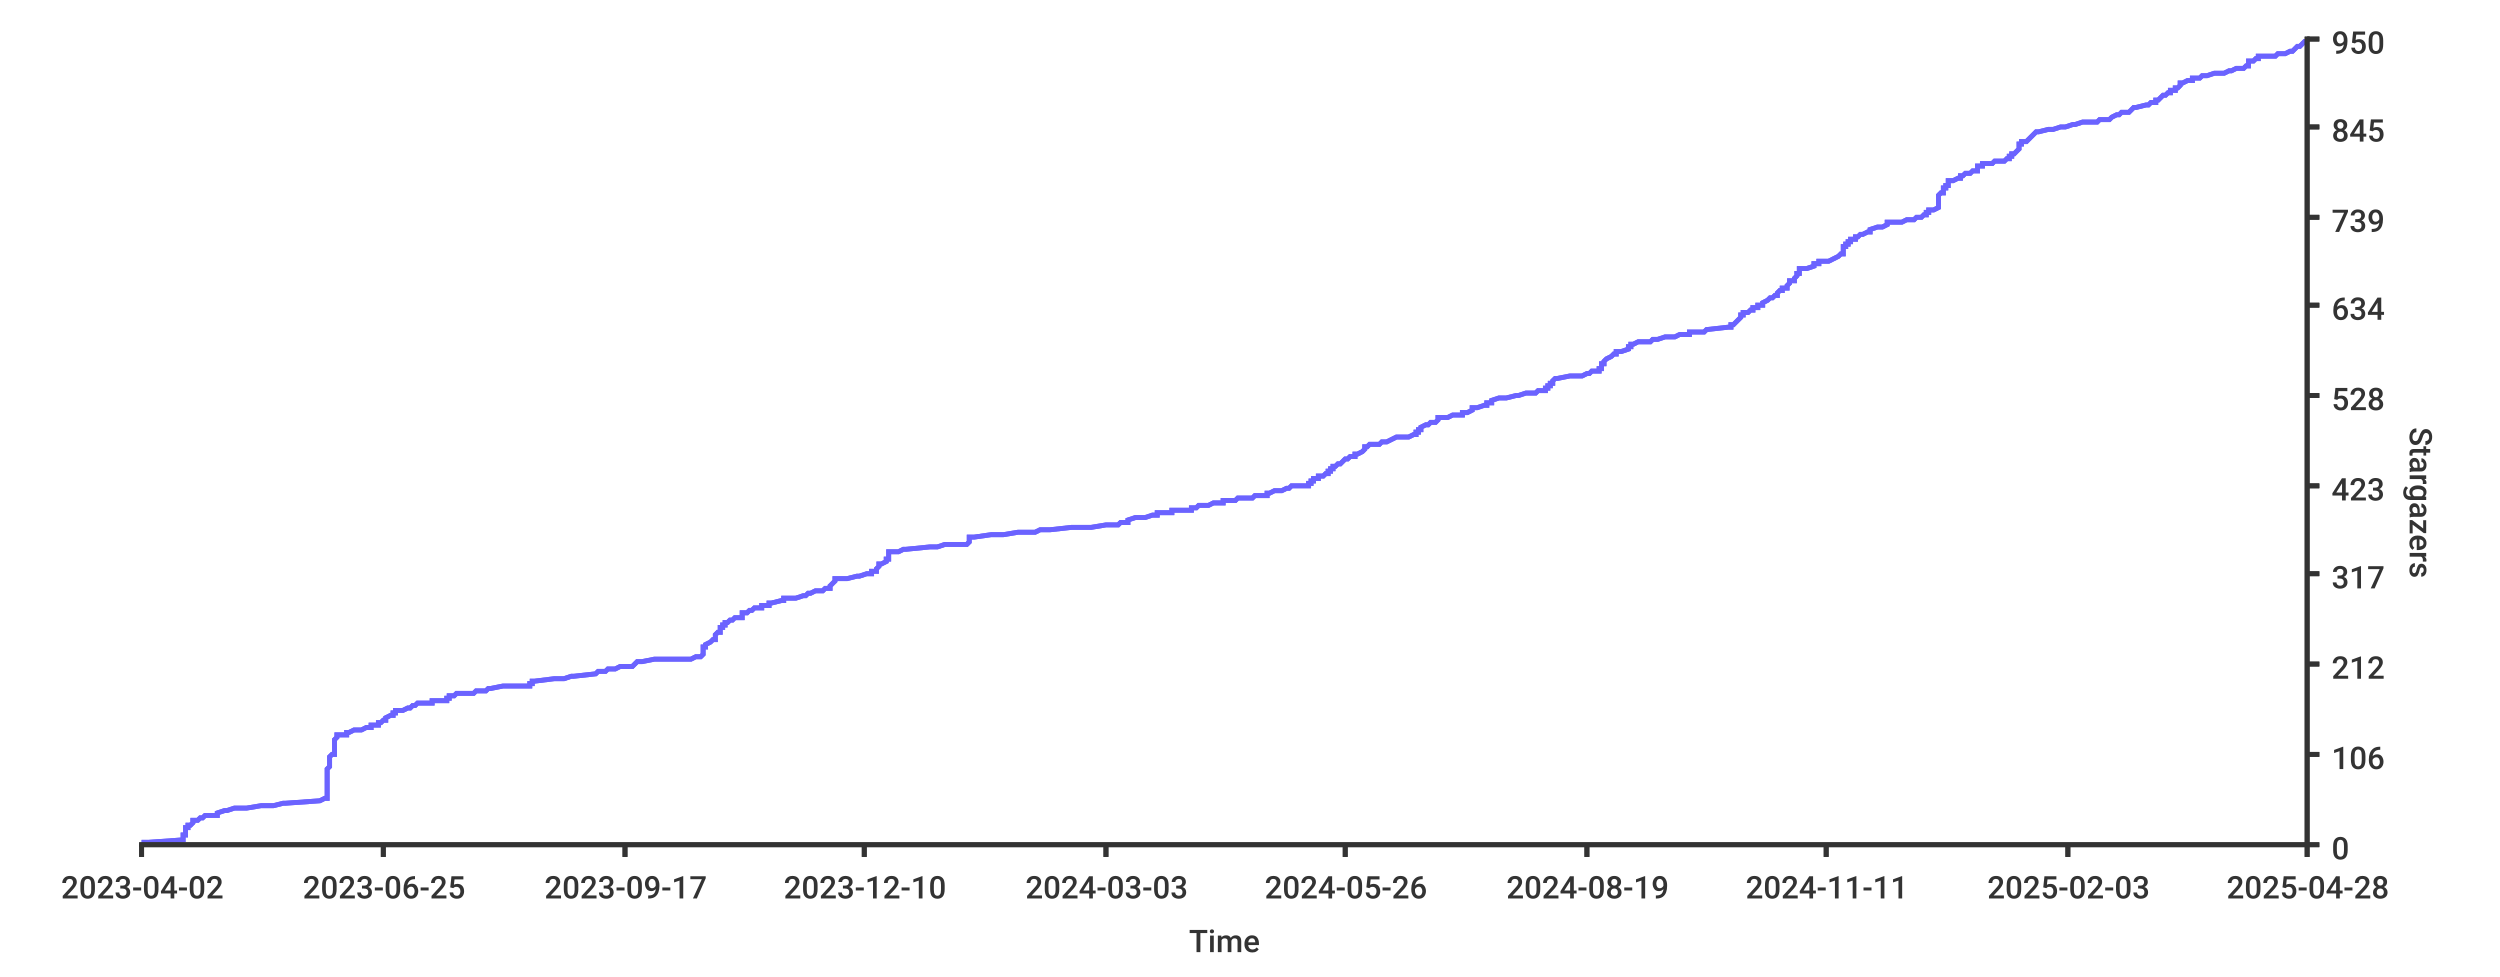
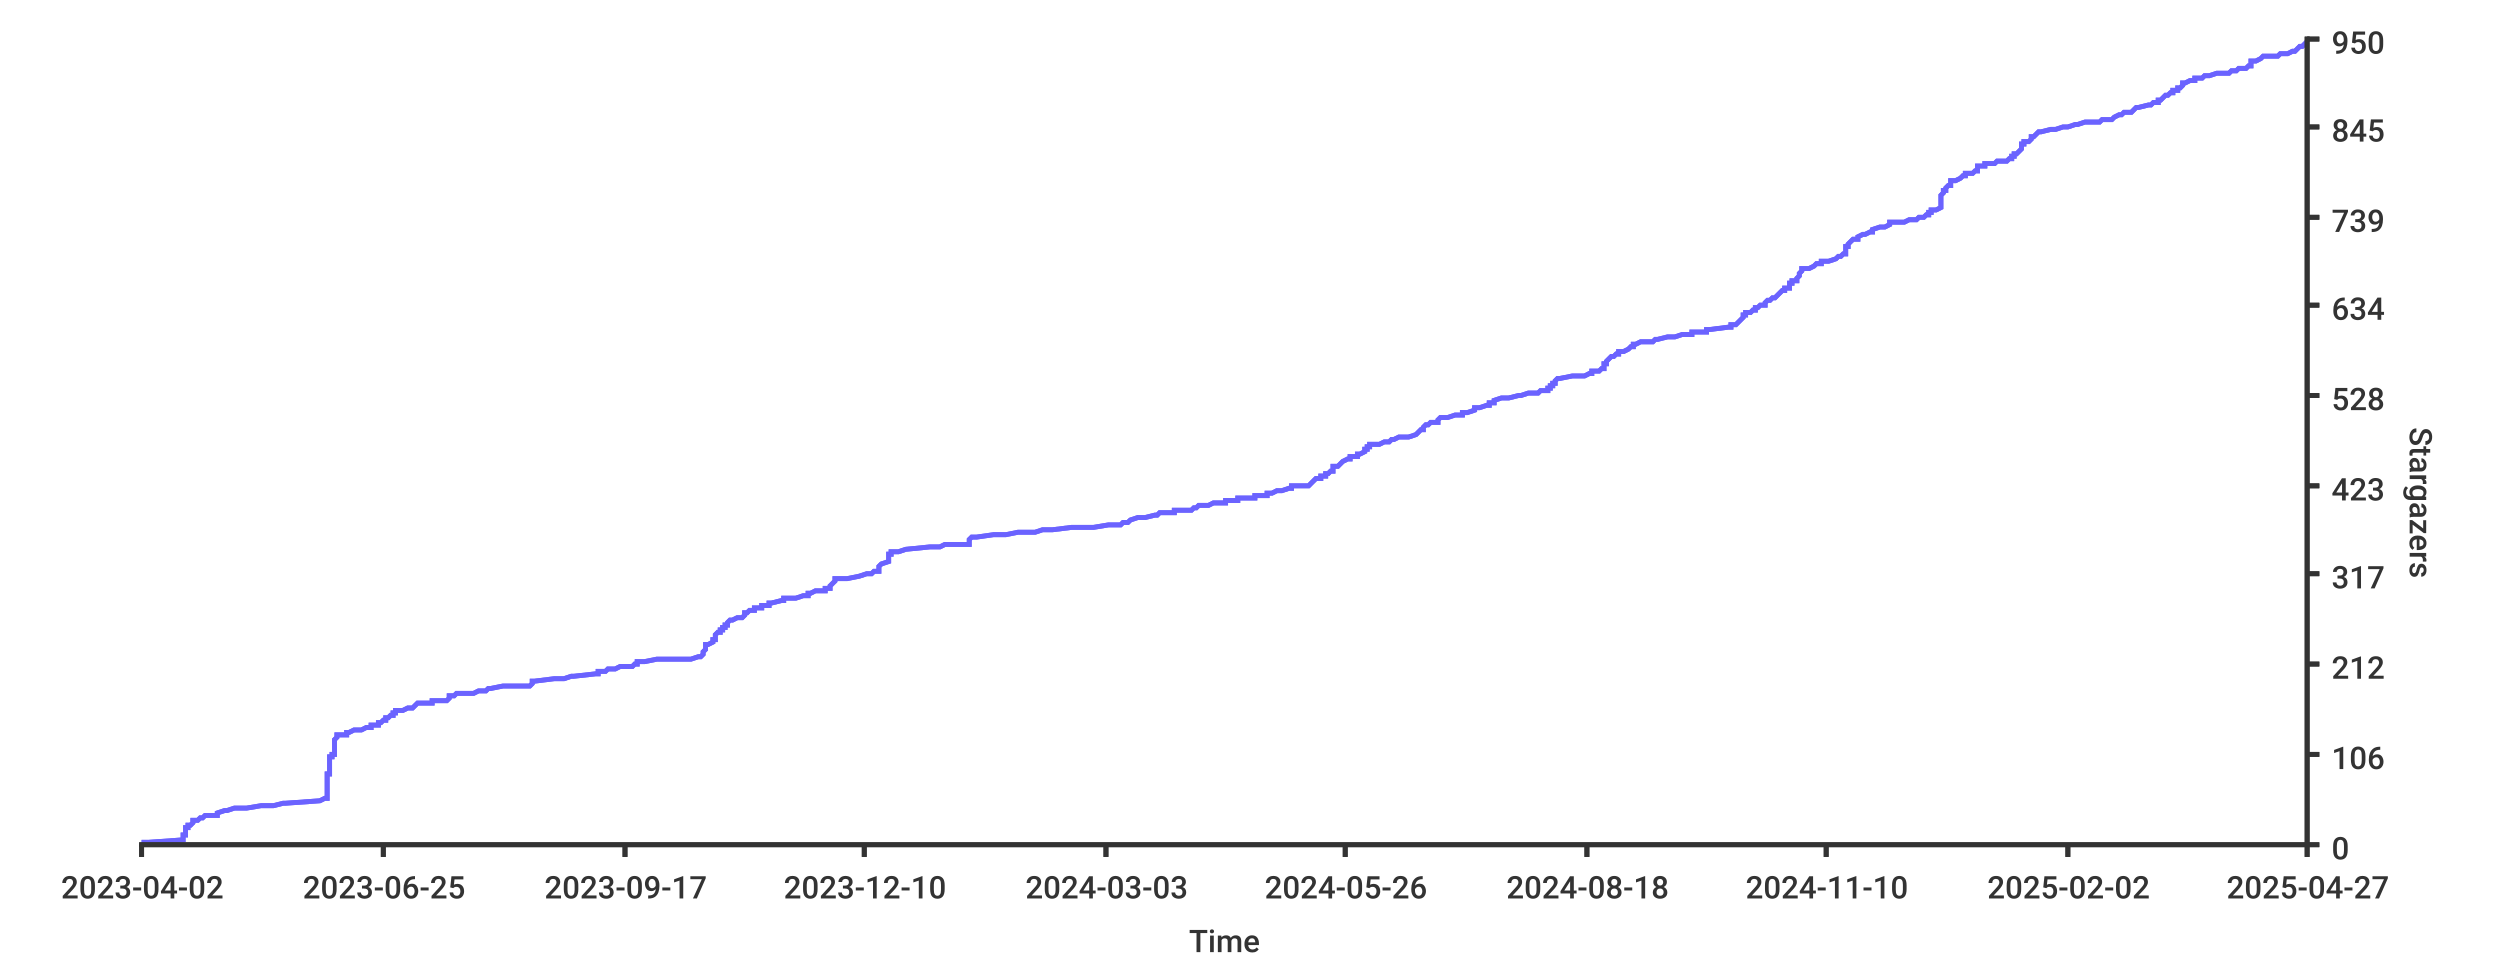
<svg xmlns="http://www.w3.org/2000/svg" height="400px" width="1024px">
  <style type="text/css">
path { fill: none; stroke: rgb(51,51,51); }
path.series { stroke: #6b63ff; }
rect.background { fill: rgb(255,255,255); stroke: none; }

text {
	stroke-width: 0;
	stroke: none;
	fill: rgba(51,51,51,1.0);
	font-size: 12.8px;
	font-family: 'Roboto Medium', sans-serif;
}
</style>
-   <rect width="1024px" height="400px" class="background" rx="8" x="0" y="0" />
-   <rect rx="8" x="0" y="0" width="1024px" height="400px" class="background" />
-   <path stroke-width="2" class="series" d="M 58 345 L 61 345 L 75 344 L 75 344 L 75 344 L 75 343 L 75 343 L 75 343 L 75 342 L 75 342 L 76 342 L 76 341 L 76 341 L 76 341 L 76 340 L 76 340 L 76 340 L 76 339 L 76 339 L 77 339 L 77 338 L 77 338 L 78 338 L 79 337 L 79 337 L 79 336 L 80 336 L 81 336 L 82 335 L 82 335 L 83 335 L 84 334 L 89 334 L 89 334 L 89 333 L 89 333 L 89 333 L 92 332 L 93 332 L 93 332 L 96 331 L 99 331 L 101 331 L 107 330 L 109 330 L 112 330 L 116 329 L 117 329 L 131 328 L 131 328 L 131 328 L 133 327 L 134 327 L 134 327 L 134 326 L 134 326 L 134 326 L 134 325 L 134 325 L 134 325 L 134 324 L 134 324 L 134 324 L 134 323 L 134 323 L 134 323 L 134 322 L 134 322 L 134 322 L 134 321 L 134 321 L 134 320 L 134 320 L 134 320 L 134 319 L 134 319 L 134 319 L 134 318 L 134 318 L 134 318 L 134 317 L 134 317 L 134 317 L 134 316 L 134 316 L 134 316 L 134 315 L 134 315 L 134 315 L 135 314 L 135 314 L 135 314 L 135 313 L 135 313 L 135 313 L 135 312 L 135 312 L 135 311 L 135 311 L 135 311 L 135 310 L 135 310 L 135 310 L 136 309 L 136 309 L 137 309 L 137 308 L 137 308 L 137 308 L 137 307 L 137 307 L 137 307 L 137 306 L 137 306 L 137 306 L 137 305 L 137 305 L 137 305 L 137 304 L 137 304 L 137 303 L 137 303 L 137 303 L 138 302 L 138 302 L 138 302 L 138 301 L 141 301 L 142 301 L 142 300 L 143 300 L 143 300 L 145 299 L 147 299 L 148 299 L 150 298 L 150 298 L 152 298 L 152 297 L 153 297 L 155 297 L 155 296 L 156 296 L 157 295 L 157 295 L 158 295 L 158 294 L 158 294 L 158 294 L 160 293 L 161 293 L 161 293 L 161 292 L 162 292 L 162 292 L 162 291 L 164 291 L 165 291 L 167 290 L 168 290 L 168 290 L 169 289 L 169 289 L 170 289 L 171 288 L 177 288 L 177 287 L 178 287 L 183 287 L 183 286 L 183 286 L 184 286 L 184 285 L 185 285 L 186 285 L 187 284 L 188 284 L 194 284 L 195 283 L 197 283 L 199 283 L 200 282 L 200 282 L 201 282 L 206 281 L 211 281 L 217 281 L 217 280 L 217 280 L 218 280 L 218 279 L 219 279 L 227 278 L 231 278 L 231 278 L 234 277 L 235 277 L 235 277 L 244 276 L 244 276 L 244 276 L 245 275 L 246 275 L 248 275 L 249 274 L 251 274 L 252 274 L 254 273 L 259 273 L 259 273 L 260 272 L 260 272 L 260 272 L 261 271 L 263 271 L 268 270 L 279 270 L 283 270 L 285 269 L 286 269 L 287 269 L 288 268 L 288 268 L 288 268 L 288 267 L 288 267 L 288 267 L 288 266 L 288 266 L 288 266 L 288 265 L 289 265 L 289 265 L 289 264 L 289 264 L 289 264 L 291 263 L 291 263 L 292 262 L 292 262 L 293 262 L 293 261 L 293 261 L 293 261 L 293 260 L 293 260 L 293 260 L 294 259 L 294 259 L 295 259 L 295 258 L 295 258 L 295 258 L 295 257 L 296 257 L 296 257 L 296 256 L 296 256 L 297 256 L 297 255 L 298 255 L 299 254 L 300 254 L 300 254 L 301 253 L 304 253 L 304 253 L 304 252 L 304 252 L 304 252 L 304 251 L 305 251 L 306 251 L 307 250 L 308 250 L 308 250 L 309 249 L 311 249 L 312 249 L 312 248 L 314 248 L 315 248 L 315 247 L 316 247 L 316 247 L 320 246 L 321 246 L 321 245 L 324 245 L 326 245 L 329 244 L 330 244 L 330 244 L 331 243 L 332 243 L 332 243 L 334 242 L 336 242 L 337 242 L 338 241 L 339 241 L 340 241 L 340 240 L 340 240 L 340 240 L 341 239 L 341 239 L 341 239 L 342 238 L 342 238 L 342 237 L 343 237 L 347 237 L 351 236 L 351 236 L 352 236 L 355 235 L 356 235 L 357 235 L 357 234 L 358 234 L 359 234 L 359 233 L 359 233 L 359 233 L 360 232 L 360 232 L 360 232 L 360 231 L 360 231 L 361 231 L 363 230 L 363 230 L 363 229 L 363 229 L 364 229 L 364 228 L 364 228 L 364 228 L 364 227 L 364 227 L 364 227 L 364 226 L 364 226 L 368 226 L 370 225 L 370 225 L 371 225 L 381 224 L 382 224 L 384 224 L 387 223 L 395 223 L 396 223 L 397 222 L 397 222 L 397 221 L 397 221 L 397 221 L 397 220 L 398 220 L 399 220 L 406 219 L 409 219 L 411 219 L 417 218 L 421 218 L 424 218 L 426 217 L 430 217 L 430 217 L 439 216 L 447 216 L 447 216 L 453 215 L 454 215 L 458 215 L 459 214 L 462 214 L 462 214 L 462 213 L 462 213 L 465 212 L 466 212 L 469 212 L 472 211 L 473 211 L 474 211 L 474 210 L 477 210 L 480 210 L 480 209 L 484 209 L 488 209 L 488 208 L 488 208 L 490 208 L 491 207 L 492 207 L 495 207 L 497 206 L 499 206 L 501 206 L 501 205 L 506 205 L 507 204 L 509 204 L 513 204 L 514 203 L 518 203 L 519 203 L 519 202 L 520 202 L 520 202 L 522 201 L 523 201 L 525 201 L 527 200 L 528 200 L 528 200 L 529 199 L 536 199 L 536 199 L 536 198 L 536 198 L 537 198 L 537 197 L 538 197 L 538 196 L 538 196 L 540 196 L 540 195 L 542 195 L 542 195 L 543 194 L 543 194 L 544 194 L 544 193 L 545 193 L 545 193 L 545 192 L 546 192 L 546 192 L 546 191 L 546 191 L 547 191 L 548 190 L 548 190 L 549 190 L 550 189 L 550 189 L 551 188 L 552 188 L 552 188 L 553 187 L 554 187 L 555 187 L 555 186 L 556 186 L 556 186 L 558 185 L 558 185 L 558 185 L 559 184 L 559 184 L 559 184 L 559 183 L 560 183 L 560 183 L 561 182 L 564 182 L 565 182 L 566 181 L 566 181 L 568 181 L 570 180 L 570 180 L 572 179 L 574 179 L 577 179 L 579 178 L 580 178 L 580 178 L 580 177 L 580 177 L 581 177 L 581 176 L 581 176 L 582 176 L 582 175 L 582 175 L 582 175 L 584 174 L 585 174 L 585 174 L 586 173 L 586 173 L 588 173 L 589 172 L 589 172 L 589 171 L 590 171 L 593 171 L 595 170 L 599 170 L 599 170 L 599 169 L 599 169 L 601 169 L 603 168 L 603 168 L 603 168 L 603 167 L 604 167 L 605 167 L 608 166 L 609 166 L 609 166 L 609 165 L 611 165 L 611 165 L 611 164 L 611 164 L 614 163 L 617 163 L 617 163 L 621 162 L 621 162 L 622 162 L 625 161 L 626 161 L 629 161 L 630 160 L 632 160 L 633 160 L 633 159 L 634 159 L 634 159 L 634 158 L 634 158 L 635 158 L 635 157 L 635 157 L 636 157 L 636 156 L 636 156 L 637 155 L 638 155 L 638 155 L 643 154 L 643 154 L 648 154 L 650 153 L 650 153 L 651 153 L 652 152 L 654 152 L 655 152 L 655 151 L 655 151 L 656 151 L 656 150 L 656 150 L 656 150 L 656 149 L 657 149 L 657 149 L 657 148 L 657 148 L 657 148 L 658 147 L 658 147 L 660 146 L 660 146 L 660 146 L 661 145 L 662 145 L 662 145 L 662 144 L 663 144 L 664 144 L 667 143 L 667 143 L 667 143 L 667 142 L 667 142 L 668 142 L 668 141 L 668 141 L 669 141 L 671 140 L 673 140 L 676 140 L 677 139 L 679 139 L 682 138 L 685 138 L 686 138 L 688 137 L 692 137 L 692 137 L 692 136 L 697 136 L 698 136 L 699 135 L 699 135 L 699 135 L 708 134 L 708 134 L 709 134 L 709 133 L 709 133 L 710 133 L 711 132 L 711 132 L 711 132 L 712 131 L 712 131 L 713 130 L 713 130 L 713 130 L 713 129 L 714 129 L 714 129 L 714 128 L 714 128 L 716 128 L 717 127 L 718 127 L 718 127 L 718 126 L 719 126 L 720 126 L 720 125 L 721 125 L 722 125 L 722 124 L 722 124 L 722 124 L 724 123 L 724 123 L 725 122 L 725 122 L 726 122 L 727 121 L 727 121 L 728 121 L 728 120 L 728 120 L 728 120 L 729 119 L 729 119 L 730 119 L 730 118 L 732 118 L 732 118 L 732 117 L 732 117 L 732 117 L 733 116 L 733 116 L 733 116 L 733 115 L 735 115 L 735 115 L 735 114 L 735 114 L 736 113 L 736 113 L 736 113 L 736 112 L 736 112 L 737 112 L 737 111 L 737 111 L 737 111 L 737 110 L 739 110 L 740 110 L 743 109 L 743 109 L 743 109 L 743 108 L 744 108 L 745 108 L 745 107 L 746 107 L 749 107 L 751 106 L 751 106 L 753 105 L 753 105 L 753 105 L 754 104 L 754 104 L 755 104 L 755 103 L 755 103 L 755 103 L 755 102 L 755 102 L 755 102 L 755 101 L 756 101 L 756 101 L 756 100 L 756 100 L 757 100 L 757 99 L 757 99 L 758 99 L 758 98 L 760 98 L 760 97 L 761 97 L 761 97 L 762 96 L 762 96 L 763 96 L 765 95 L 766 95 L 766 95 L 766 94 L 766 94 L 766 94 L 769 93 L 771 93 L 771 93 L 773 92 L 773 92 L 773 92 L 773 91 L 774 91 L 779 91 L 781 90 L 784 90 L 785 89 L 786 89 L 787 89 L 788 88 L 788 88 L 789 88 L 789 87 L 789 87 L 790 87 L 790 86 L 791 86 L 792 86 L 794 85 L 794 85 L 794 85 L 794 84 L 794 84 L 794 84 L 794 83 L 794 83 L 794 83 L 794 82 L 794 82 L 794 82 L 794 81 L 794 81 L 794 80 L 794 80 L 794 80 L 795 79 L 795 79 L 796 79 L 796 78 L 796 78 L 796 78 L 796 77 L 797 77 L 797 77 L 797 76 L 798 76 L 798 76 L 798 75 L 798 75 L 798 75 L 798 74 L 799 74 L 800 74 L 802 73 L 803 73 L 803 72 L 804 72 L 804 72 L 805 71 L 805 71 L 807 71 L 808 70 L 810 70 L 810 70 L 810 69 L 810 69 L 810 69 L 810 68 L 810 68 L 812 68 L 812 67 L 812 67 L 816 67 L 817 66 L 819 66 L 821 66 L 822 65 L 823 65 L 823 64 L 823 64 L 824 64 L 824 63 L 825 63 L 825 63 L 826 62 L 826 62 L 826 62 L 827 61 L 827 61 L 827 61 L 827 60 L 827 60 L 827 60 L 827 59 L 828 59 L 828 59 L 828 58 L 830 58 L 830 58 L 831 57 L 831 57 L 832 56 L 832 56 L 832 56 L 833 55 L 833 55 L 833 55 L 834 54 L 834 54 L 835 54 L 839 53 L 840 53 L 841 53 L 844 52 L 845 52 L 846 52 L 849 51 L 849 51 L 850 51 L 853 50 L 858 50 L 859 50 L 860 49 L 862 49 L 864 49 L 865 48 L 865 48 L 867 47 L 867 47 L 868 47 L 869 46 L 871 46 L 872 46 L 873 45 L 873 45 L 873 45 L 874 44 L 874 44 L 875 44 L 879 43 L 879 43 L 880 43 L 881 42 L 881 42 L 883 42 L 883 41 L 884 41 L 884 41 L 885 40 L 885 40 L 886 39 L 887 39 L 887 39 L 888 38 L 889 38 L 889 38 L 889 37 L 890 37 L 891 37 L 891 36 L 891 36 L 892 36 L 893 35 L 893 35 L 893 35 L 893 34 L 893 34 L 894 34 L 896 33 L 897 33 L 898 33 L 898 32 L 901 32 L 902 31 L 904 31 L 904 31 L 907 30 L 909 30 L 911 30 L 913 29 L 914 29 L 914 29 L 916 28 L 919 28 L 919 28 L 920 27 L 921 27 L 921 27 L 921 26 L 921 26 L 921 26 L 921 25 L 922 25 L 923 25 L 924 24 L 925 24 L 925 23 L 926 23 L 932 23 L 933 22 L 934 22 L 936 22 L 938 21 L 939 21 L 939 21 L 940 20 L 940 20 L 940 20 L 941 19 L 942 19 L 942 19 L 943 18 L 943 18 L 943 18 L 944 17 L 944 17 L 945 17" />
-   <path stroke-width="2" class="series" d="M 58 345 L 61 345 L 75 344 L 75 344 L 75 344 L 75 343 L 75 343 L 75 343 L 75 342 L 75 342 L 76 342 L 76 341 L 76 341 L 76 341 L 76 340 L 76 340 L 76 340 L 76 339 L 76 339 L 77 339 L 77 338 L 77 338 L 78 338 L 79 337 L 79 337 L 79 336 L 80 336 L 81 336 L 82 335 L 82 335 L 83 335 L 84 334 L 89 334 L 89 334 L 89 333 L 89 333 L 89 333 L 92 332 L 93 332 L 93 332 L 96 331 L 99 331 L 101 331 L 107 330 L 109 330 L 112 330 L 116 329 L 117 329 L 131 328 L 131 328 L 131 328 L 133 327 L 134 327 L 134 327 L 134 326 L 134 326 L 134 326 L 134 325 L 134 325 L 134 325 L 134 324 L 134 324 L 134 324 L 134 323 L 134 323 L 134 323 L 134 322 L 134 322 L 134 322 L 134 321 L 134 321 L 134 320 L 134 320 L 134 320 L 134 319 L 134 319 L 134 319 L 134 318 L 134 318 L 134 318 L 134 317 L 134 317 L 134 317 L 134 316 L 134 316 L 134 316 L 134 315 L 134 315 L 134 315 L 135 314 L 135 314 L 135 314 L 135 313 L 135 313 L 135 313 L 135 312 L 135 312 L 135 311 L 135 311 L 135 311 L 135 310 L 135 310 L 135 310 L 136 309 L 136 309 L 137 309 L 137 308 L 137 308 L 137 308 L 137 307 L 137 307 L 137 307 L 137 306 L 137 306 L 137 306 L 137 305 L 137 305 L 137 305 L 137 304 L 137 304 L 137 303 L 137 303 L 137 303 L 138 302 L 138 302 L 138 302 L 138 301 L 141 301 L 142 301 L 142 300 L 143 300 L 143 300 L 145 299 L 147 299 L 148 299 L 150 298 L 150 298 L 152 298 L 152 297 L 153 297 L 155 297 L 155 296 L 156 296 L 157 295 L 157 295 L 158 295 L 158 294 L 158 294 L 158 294 L 160 293 L 161 293 L 161 293 L 161 292 L 162 292 L 162 292 L 162 291 L 164 291 L 165 291 L 167 290 L 168 290 L 168 290 L 169 289 L 169 289 L 170 289 L 171 288 L 177 288 L 177 287 L 178 287 L 183 287 L 183 286 L 183 286 L 184 286 L 184 285 L 185 285 L 186 285 L 187 284 L 188 284 L 194 284 L 195 283 L 197 283 L 199 283 L 200 282 L 200 282 L 201 282 L 206 281 L 211 281 L 217 281 L 217 280 L 217 280 L 218 280 L 218 279 L 219 279 L 227 278 L 231 278 L 231 278 L 234 277 L 235 277 L 235 277 L 244 276 L 244 276 L 244 276 L 245 275 L 246 275 L 248 275 L 249 274 L 251 274 L 252 274 L 254 273 L 259 273 L 259 273 L 260 272 L 260 272 L 260 272 L 261 271 L 263 271 L 268 270 L 279 270 L 283 270 L 285 269 L 286 269 L 287 269 L 288 268 L 288 268 L 288 268 L 288 267 L 288 267 L 288 267 L 288 266 L 288 266 L 288 266 L 288 265 L 289 265 L 289 265 L 289 264 L 289 264 L 289 264 L 291 263 L 291 263 L 292 262 L 292 262 L 293 262 L 293 261 L 293 261 L 293 261 L 293 260 L 293 260 L 293 260 L 294 259 L 294 259 L 295 259 L 295 258 L 295 258 L 295 258 L 295 257 L 296 257 L 296 257 L 296 256 L 296 256 L 297 256 L 297 255 L 298 255 L 299 254 L 300 254 L 300 254 L 301 253 L 304 253 L 304 253 L 304 252 L 304 252 L 304 252 L 304 251 L 305 251 L 306 251 L 307 250 L 308 250 L 308 250 L 309 249 L 311 249 L 312 249 L 312 248 L 314 248 L 315 248 L 315 247 L 316 247 L 316 247 L 320 246 L 321 246 L 321 245 L 324 245 L 326 245 L 329 244 L 330 244 L 330 244 L 331 243 L 332 243 L 332 243 L 334 242 L 336 242 L 337 242 L 338 241 L 339 241 L 340 241 L 340 240 L 340 240 L 340 240 L 341 239 L 341 239 L 341 239 L 342 238 L 342 238 L 342 237 L 343 237 L 347 237 L 351 236 L 351 236 L 352 236 L 355 235 L 356 235 L 357 235 L 357 234 L 358 234 L 359 234 L 359 233 L 359 233 L 359 233 L 360 232 L 360 232 L 360 232 L 360 231 L 360 231 L 361 231 L 363 230 L 363 230 L 363 229 L 363 229 L 364 229 L 364 228 L 364 228 L 364 228 L 364 227 L 364 227 L 364 227 L 364 226 L 364 226 L 368 226 L 370 225 L 370 225 L 371 225 L 381 224 L 382 224 L 384 224 L 387 223 L 395 223 L 396 223 L 397 222 L 397 222 L 397 221 L 397 221 L 397 221 L 397 220 L 398 220 L 399 220 L 406 219 L 409 219 L 411 219 L 417 218 L 421 218 L 424 218 L 426 217 L 430 217 L 430 217 L 439 216 L 447 216 L 447 216 L 453 215 L 454 215 L 458 215 L 459 214 L 462 214 L 462 214 L 462 213 L 462 213 L 465 212 L 466 212 L 469 212 L 472 211 L 473 211 L 474 211 L 474 210 L 477 210 L 480 210 L 480 209 L 484 209 L 488 209 L 488 208 L 488 208 L 490 208 L 491 207 L 492 207 L 495 207 L 497 206 L 499 206 L 501 206 L 501 205 L 506 205 L 507 204 L 509 204 L 513 204 L 514 203 L 518 203 L 519 203 L 519 202 L 520 202 L 520 202 L 522 201 L 523 201 L 525 201 L 527 200 L 528 200 L 528 200 L 529 199 L 536 199 L 536 199 L 536 198 L 536 198 L 537 198 L 537 197 L 538 197 L 538 196 L 538 196 L 540 196 L 540 195 L 542 195 L 542 195 L 543 194 L 543 194 L 544 194 L 544 193 L 545 193 L 545 193 L 545 192 L 546 192 L 546 192 L 546 191 L 546 191 L 547 191 L 548 190 L 548 190 L 549 190 L 550 189 L 550 189 L 551 188 L 552 188 L 552 188 L 553 187 L 554 187 L 555 187 L 555 186 L 556 186 L 556 186 L 558 185 L 558 185 L 558 185 L 559 184 L 559 184 L 559 184 L 559 183 L 560 183 L 560 183 L 561 182 L 564 182 L 565 182 L 566 181 L 566 181 L 568 181 L 570 180 L 570 180 L 572 179 L 574 179 L 577 179 L 579 178 L 580 178 L 580 178 L 580 177 L 580 177 L 581 177 L 581 176 L 581 176 L 582 176 L 582 175 L 582 175 L 582 175 L 584 174 L 585 174 L 585 174 L 586 173 L 586 173 L 588 173 L 589 172 L 589 172 L 589 171 L 590 171 L 593 171 L 595 170 L 599 170 L 599 170 L 599 169 L 599 169 L 601 169 L 603 168 L 603 168 L 603 168 L 603 167 L 604 167 L 605 167 L 608 166 L 609 166 L 609 166 L 609 165 L 611 165 L 611 165 L 611 164 L 611 164 L 614 163 L 617 163 L 617 163 L 621 162 L 621 162 L 622 162 L 625 161 L 626 161 L 629 161 L 630 160 L 632 160 L 633 160 L 633 159 L 634 159 L 634 159 L 634 158 L 634 158 L 635 158 L 635 157 L 635 157 L 636 157 L 636 156 L 636 156 L 637 155 L 638 155 L 638 155 L 643 154 L 643 154 L 648 154 L 650 153 L 650 153 L 651 153 L 652 152 L 654 152 L 655 152 L 655 151 L 655 151 L 656 151 L 656 150 L 656 150 L 656 150 L 656 149 L 657 149 L 657 149 L 657 148 L 657 148 L 657 148 L 658 147 L 658 147 L 660 146 L 660 146 L 660 146 L 661 145 L 662 145 L 662 145 L 662 144 L 663 144 L 664 144 L 667 143 L 667 143 L 667 143 L 667 142 L 667 142 L 668 142 L 668 141 L 668 141 L 669 141 L 671 140 L 673 140 L 676 140 L 677 139 L 679 139 L 682 138 L 685 138 L 686 138 L 688 137 L 692 137 L 692 137 L 692 136 L 697 136 L 698 136 L 699 135 L 699 135 L 699 135 L 708 134 L 708 134 L 709 134 L 709 133 L 709 133 L 710 133 L 711 132 L 711 132 L 711 132 L 712 131 L 712 131 L 713 130 L 713 130 L 713 130 L 713 129 L 714 129 L 714 129 L 714 128 L 714 128 L 716 128 L 717 127 L 718 127 L 718 127 L 718 126 L 719 126 L 720 126 L 720 125 L 721 125 L 722 125 L 722 124 L 722 124 L 722 124 L 724 123 L 724 123 L 725 122 L 725 122 L 726 122 L 727 121 L 727 121 L 728 121 L 728 120 L 728 120 L 728 120 L 729 119 L 729 119 L 730 119 L 730 118 L 732 118 L 732 118 L 732 117 L 732 117 L 732 117 L 733 116 L 733 116 L 733 116 L 733 115 L 735 115 L 735 115 L 735 114 L 735 114 L 736 113 L 736 113 L 736 113 L 736 112 L 736 112 L 737 112 L 737 111 L 737 111 L 737 111 L 737 110 L 739 110 L 740 110 L 743 109 L 743 109 L 743 109 L 743 108 L 744 108 L 745 108 L 745 107 L 746 107 L 749 107 L 751 106 L 751 106 L 753 105 L 753 105 L 753 105 L 754 104 L 754 104 L 755 104 L 755 103 L 755 103 L 755 103 L 755 102 L 755 102 L 755 102 L 755 101 L 756 101 L 756 101 L 756 100 L 756 100 L 757 100 L 757 99 L 757 99 L 758 99 L 758 98 L 760 98 L 760 97 L 761 97 L 761 97 L 762 96 L 762 96 L 763 96 L 765 95 L 766 95 L 766 95 L 766 94 L 766 94 L 766 94 L 769 93 L 771 93 L 771 93 L 773 92 L 773 92 L 773 92 L 773 91 L 774 91 L 779 91 L 781 90 L 784 90 L 785 89 L 786 89 L 787 89 L 788 88 L 788 88 L 789 88 L 789 87 L 789 87 L 790 87 L 790 86 L 791 86 L 792 86 L 794 85 L 794 85 L 794 85 L 794 84 L 794 84 L 794 84 L 794 83 L 794 83 L 794 83 L 794 82 L 794 82 L 794 82 L 794 81 L 794 81 L 794 80 L 794 80 L 794 80 L 795 79 L 795 79 L 796 79 L 796 78 L 796 78 L 796 78 L 796 77 L 797 77 L 797 77 L 797 76 L 798 76 L 798 76 L 798 75 L 798 75 L 798 75 L 798 74 L 799 74 L 800 74 L 802 73 L 803 73 L 803 72 L 804 72 L 804 72 L 805 71 L 805 71 L 807 71 L 808 70 L 810 70 L 810 70 L 810 69 L 810 69 L 810 69 L 810 68 L 810 68 L 812 68 L 812 67 L 812 67 L 816 67 L 817 66 L 819 66 L 821 66 L 822 65 L 823 65 L 823 64 L 823 64 L 824 64 L 824 63 L 825 63 L 825 63 L 826 62 L 826 62 L 826 62 L 827 61 L 827 61 L 827 61 L 827 60 L 827 60 L 827 60 L 827 59 L 828 59 L 828 59 L 828 58 L 830 58 L 830 58 L 831 57 L 831 57 L 832 56 L 832 56 L 832 56 L 833 55 L 833 55 L 833 55 L 834 54 L 834 54 L 835 54 L 839 53 L 840 53 L 841 53 L 844 52 L 845 52 L 846 52 L 849 51 L 849 51 L 850 51 L 853 50 L 858 50 L 859 50 L 860 49 L 862 49 L 864 49 L 865 48 L 865 48 L 867 47 L 867 47 L 868 47 L 869 46 L 871 46 L 872 46 L 873 45 L 873 45 L 873 45 L 874 44 L 874 44 L 875 44 L 879 43 L 879 43 L 880 43 L 881 42 L 881 42 L 883 42 L 883 41 L 884 41 L 884 41 L 885 40 L 885 40 L 886 39 L 887 39 L 887 39 L 888 38 L 889 38 L 889 38 L 889 37 L 890 37 L 891 37 L 891 36 L 891 36 L 892 36 L 893 35 L 893 35 L 893 35 L 893 34 L 893 34 L 894 34 L 896 33 L 897 33 L 898 33 L 898 32 L 901 32 L 902 31 L 904 31 L 904 31 L 907 30 L 909 30 L 911 30 L 913 29 L 914 29 L 914 29 L 916 28 L 919 28 L 919 28 L 920 27 L 921 27 L 921 27 L 921 26 L 921 26 L 921 26 L 921 25 L 922 25 L 923 25 L 924 24 L 925 24 L 925 23 L 926 23 L 932 23 L 933 22 L 934 22 L 936 22 L 938 21 L 939 21 L 939 21 L 940 20 L 940 20 L 940 20 L 941 19 L 942 19 L 942 19 L 943 18 L 943 18 L 943 18 L 944 17 L 944 17 L 945 17" />
-   <path d="M 945 346 L 945 15" stroke-width="2" />
+   <rect y="0" width="1024px" height="400px" class="background" rx="8" x="0" />
+   <rect y="0" width="1024px" height="400px" class="background" rx="8" x="0" />
+   <path stroke-width="2" class="series" d="M 58 345 L 61 345 L 75 344 L 75 344 L 75 344 L 75 343 L 75 343 L 75 343 L 75 342 L 75 342 L 76 342 L 76 341 L 76 341 L 76 341 L 76 340 L 76 340 L 76 340 L 76 339 L 76 339 L 77 339 L 77 338 L 77 338 L 78 338 L 79 337 L 79 337 L 79 336 L 80 336 L 81 336 L 82 335 L 82 335 L 83 335 L 84 334 L 89 334 L 89 334 L 89 333 L 89 333 L 89 333 L 92 332 L 93 332 L 93 332 L 96 331 L 99 331 L 101 331 L 107 330 L 109 330 L 112 330 L 116 329 L 117 329 L 131 328 L 131 328 L 131 328 L 133 327 L 134 327 L 134 327 L 134 326 L 134 326 L 134 326 L 134 325 L 134 325 L 134 325 L 134 324 L 134 324 L 134 324 L 134 323 L 134 323 L 134 323 L 134 322 L 134 322 L 134 322 L 134 321 L 134 321 L 134 320 L 134 320 L 134 320 L 134 319 L 134 319 L 134 319 L 134 318 L 134 318 L 134 318 L 134 317 L 135 317 L 135 317 L 135 316 L 135 316 L 135 316 L 135 315 L 135 315 L 135 315 L 135 314 L 135 314 L 135 314 L 135 313 L 135 313 L 135 313 L 135 312 L 135 312 L 135 311 L 135 311 L 135 311 L 135 310 L 136 310 L 136 310 L 136 309 L 136 309 L 137 309 L 137 308 L 137 308 L 137 308 L 137 307 L 137 307 L 137 307 L 137 306 L 137 306 L 137 306 L 137 305 L 137 305 L 137 305 L 137 304 L 137 304 L 137 303 L 137 303 L 137 303 L 138 302 L 138 302 L 138 302 L 138 301 L 141 301 L 142 301 L 142 300 L 143 300 L 143 300 L 145 299 L 147 299 L 148 299 L 150 298 L 150 298 L 152 298 L 152 297 L 153 297 L 155 297 L 155 296 L 156 296 L 157 295 L 157 295 L 158 295 L 158 294 L 158 294 L 159 294 L 160 293 L 161 293 L 161 293 L 161 292 L 162 292 L 162 292 L 162 291 L 164 291 L 165 291 L 167 290 L 168 290 L 169 290 L 170 289 L 170 289 L 170 289 L 171 288 L 177 288 L 177 287 L 178 287 L 183 287 L 184 286 L 184 286 L 184 286 L 184 285 L 185 285 L 186 285 L 187 284 L 188 284 L 194 284 L 196 283 L 197 283 L 199 283 L 200 282 L 201 282 L 201 282 L 206 281 L 211 281 L 217 281 L 218 280 L 218 280 L 218 280 L 218 279 L 219 279 L 227 278 L 231 278 L 231 278 L 234 277 L 235 277 L 235 277 L 244 276 L 244 276 L 245 276 L 245 275 L 246 275 L 248 275 L 249 274 L 251 274 L 252 274 L 254 273 L 259 273 L 259 273 L 260 272 L 260 272 L 261 272 L 261 271 L 264 271 L 269 270 L 279 270 L 283 270 L 286 269 L 286 269 L 287 269 L 288 268 L 288 268 L 288 268 L 288 267 L 288 267 L 288 267 L 289 266 L 289 266 L 289 266 L 289 265 L 289 265 L 289 265 L 289 264 L 289 264 L 290 264 L 292 263 L 292 263 L 292 262 L 292 262 L 293 262 L 293 261 L 293 261 L 293 261 L 293 260 L 293 260 L 293 260 L 294 259 L 295 259 L 295 259 L 295 258 L 295 258 L 296 258 L 296 257 L 296 257 L 297 257 L 297 256 L 297 256 L 298 256 L 298 255 L 298 255 L 299 254 L 300 254 L 300 254 L 302 253 L 304 253 L 304 253 L 305 252 L 305 252 L 305 252 L 305 251 L 305 251 L 306 251 L 307 250 L 309 250 L 309 250 L 309 249 L 311 249 L 312 249 L 312 248 L 315 248 L 315 248 L 315 247 L 316 247 L 316 247 L 320 246 L 321 246 L 321 245 L 325 245 L 326 245 L 329 244 L 330 244 L 331 244 L 331 243 L 332 243 L 332 243 L 334 242 L 336 242 L 338 242 L 338 241 L 339 241 L 340 241 L 340 240 L 340 240 L 340 240 L 341 239 L 341 239 L 341 239 L 342 238 L 342 238 L 342 237 L 343 237 L 347 237 L 352 236 L 352 236 L 352 236 L 355 235 L 357 235 L 357 235 L 358 234 L 359 234 L 360 234 L 360 233 L 360 233 L 360 233 L 360 232 L 360 232 L 360 232 L 361 231 L 361 231 L 361 231 L 364 230 L 364 230 L 364 229 L 364 229 L 364 229 L 364 228 L 364 228 L 364 228 L 364 227 L 364 227 L 365 227 L 365 226 L 365 226 L 368 226 L 371 225 L 371 225 L 371 225 L 381 224 L 382 224 L 385 224 L 387 223 L 395 223 L 397 223 L 397 222 L 397 222 L 397 221 L 397 221 L 397 221 L 398 220 L 399 220 L 400 220 L 407 219 L 409 219 L 412 219 L 417 218 L 421 218 L 424 218 L 427 217 L 431 217 L 431 217 L 439 216 L 448 216 L 448 216 L 454 215 L 454 215 L 459 215 L 460 214 L 462 214 L 462 214 L 463 213 L 463 213 L 466 212 L 467 212 L 469 212 L 473 211 L 473 211 L 474 211 L 475 210 L 478 210 L 481 210 L 481 209 L 485 209 L 488 209 L 489 208 L 489 208 L 490 208 L 491 207 L 492 207 L 495 207 L 497 206 L 500 206 L 502 206 L 502 205 L 507 205 L 507 204 L 510 204 L 514 204 L 514 203 L 519 203 L 519 203 L 519 202 L 521 202 L 521 202 L 523 201 L 523 201 L 525 201 L 528 200 L 529 200 L 529 200 L 529 199 L 536 199 L 536 199 L 537 198 L 537 198 L 537 198 L 538 197 L 538 197 L 539 196 L 539 196 L 541 196 L 541 195 L 542 195 L 543 195 L 543 194 L 544 194 L 544 194 L 545 193 L 545 193 L 546 193 L 546 192 L 546 192 L 546 192 L 546 191 L 547 191 L 548 191 L 549 190 L 549 190 L 549 190 L 550 189 L 550 189 L 552 188 L 553 188 L 553 188 L 553 187 L 555 187 L 556 187 L 556 186 L 556 186 L 557 186 L 559 185 L 559 185 L 559 185 L 559 184 L 559 184 L 560 184 L 560 183 L 560 183 L 561 183 L 561 182 L 564 182 L 565 182 L 567 181 L 567 181 L 569 181 L 570 180 L 571 180 L 573 179 L 575 179 L 577 179 L 580 178 L 580 178 L 580 178 L 581 177 L 581 177 L 581 177 L 582 176 L 582 176 L 583 176 L 583 175 L 583 175 L 583 175 L 584 174 L 585 174 L 585 174 L 586 173 L 586 173 L 589 173 L 589 172 L 589 172 L 590 171 L 591 171 L 593 171 L 596 170 L 599 170 L 599 170 L 599 169 L 599 169 L 601 169 L 604 168 L 604 168 L 604 168 L 604 167 L 605 167 L 606 167 L 609 166 L 610 166 L 610 166 L 610 165 L 611 165 L 612 165 L 612 164 L 612 164 L 615 163 L 618 163 L 618 163 L 622 162 L 622 162 L 623 162 L 626 161 L 627 161 L 630 161 L 631 160 L 633 160 L 634 160 L 634 159 L 634 159 L 635 159 L 635 158 L 635 158 L 636 158 L 636 157 L 636 157 L 637 157 L 637 156 L 637 156 L 638 155 L 639 155 L 639 155 L 644 154 L 644 154 L 649 154 L 651 153 L 651 153 L 652 153 L 652 152 L 655 152 L 655 152 L 656 151 L 656 151 L 657 151 L 657 150 L 657 150 L 657 150 L 657 149 L 658 149 L 658 149 L 658 148 L 658 148 L 658 148 L 659 147 L 659 147 L 660 146 L 661 146 L 661 146 L 662 145 L 663 145 L 663 145 L 663 144 L 664 144 L 665 144 L 667 143 L 667 143 L 667 143 L 668 142 L 668 142 L 669 142 L 669 141 L 669 141 L 670 141 L 672 140 L 674 140 L 677 140 L 678 139 L 679 139 L 683 138 L 686 138 L 686 138 L 689 137 L 693 137 L 693 137 L 693 136 L 698 136 L 699 136 L 699 135 L 700 135 L 700 135 L 708 134 L 709 134 L 709 134 L 709 133 L 710 133 L 711 133 L 712 132 L 712 132 L 712 132 L 713 131 L 713 131 L 714 130 L 714 130 L 714 130 L 714 129 L 714 129 L 715 129 L 715 128 L 715 128 L 717 128 L 718 127 L 719 127 L 719 127 L 719 126 L 720 126 L 720 126 L 721 125 L 722 125 L 723 125 L 723 124 L 723 124 L 723 124 L 724 123 L 725 123 L 726 122 L 726 122 L 727 122 L 728 121 L 728 121 L 728 121 L 729 120 L 729 120 L 729 120 L 730 119 L 730 119 L 731 119 L 731 118 L 732 118 L 733 118 L 733 117 L 733 117 L 733 117 L 733 116 L 734 116 L 734 116 L 734 115 L 735 115 L 736 115 L 736 114 L 736 114 L 737 113 L 737 113 L 737 113 L 737 112 L 737 112 L 737 112 L 738 111 L 738 111 L 738 111 L 738 110 L 740 110 L 741 110 L 743 109 L 743 109 L 743 109 L 744 108 L 745 108 L 746 108 L 746 107 L 747 107 L 749 107 L 752 106 L 752 106 L 753 105 L 754 105 L 754 105 L 755 104 L 755 104 L 756 104 L 756 103 L 756 103 L 756 103 L 756 102 L 756 102 L 756 102 L 756 101 L 757 101 L 757 101 L 757 100 L 757 100 L 757 100 L 758 99 L 758 99 L 758 99 L 759 98 L 761 98 L 761 97 L 761 97 L 761 97 L 763 96 L 763 96 L 764 96 L 766 95 L 767 95 L 767 95 L 767 94 L 767 94 L 767 94 L 770 93 L 772 93 L 772 93 L 774 92 L 774 92 L 774 92 L 774 91 L 775 91 L 780 91 L 782 90 L 785 90 L 786 89 L 787 89 L 788 89 L 789 88 L 789 88 L 790 88 L 790 87 L 790 87 L 791 87 L 791 86 L 792 86 L 793 86 L 795 85 L 795 85 L 795 85 L 795 84 L 795 84 L 795 84 L 795 83 L 795 83 L 795 83 L 795 82 L 795 82 L 795 82 L 795 81 L 795 81 L 795 80 L 795 80 L 795 80 L 796 79 L 796 79 L 796 79 L 796 78 L 797 78 L 797 78 L 797 77 L 797 77 L 797 77 L 798 76 L 799 76 L 799 76 L 799 75 L 799 75 L 799 75 L 799 74 L 800 74 L 801 74 L 803 73 L 803 73 L 804 72 L 805 72 L 805 72 L 805 71 L 806 71 L 808 71 L 809 70 L 810 70 L 810 70 L 810 69 L 810 69 L 810 69 L 810 68 L 810 68 L 813 68 L 813 67 L 813 67 L 817 67 L 818 66 L 820 66 L 822 66 L 823 65 L 824 65 L 824 64 L 824 64 L 825 64 L 825 63 L 825 63 L 826 63 L 827 62 L 827 62 L 827 62 L 828 61 L 828 61 L 828 61 L 828 60 L 828 60 L 828 60 L 828 59 L 829 59 L 829 59 L 829 58 L 831 58 L 831 58 L 832 57 L 832 57 L 832 56 L 833 56 L 833 56 L 834 55 L 834 55 L 834 55 L 835 54 L 835 54 L 836 54 L 840 53 L 841 53 L 842 53 L 845 52 L 846 52 L 847 52 L 850 51 L 850 51 L 851 51 L 854 50 L 859 50 L 860 50 L 861 49 L 863 49 L 865 49 L 866 48 L 866 48 L 868 47 L 868 47 L 869 47 L 870 46 L 872 46 L 873 46 L 874 45 L 874 45 L 874 45 L 875 44 L 875 44 L 876 44 L 880 43 L 880 43 L 881 43 L 882 42 L 882 42 L 884 42 L 884 41 L 885 41 L 885 41 L 886 40 L 886 40 L 887 39 L 888 39 L 888 39 L 889 38 L 890 38 L 890 38 L 890 37 L 891 37 L 892 37 L 892 36 L 892 36 L 893 36 L 894 35 L 894 35 L 894 35 L 894 34 L 894 34 L 895 34 L 897 33 L 898 33 L 899 33 L 899 32 L 902 32 L 903 31 L 905 31 L 905 31 L 908 30 L 910 30 L 913 30 L 914 29 L 915 29 L 916 29 L 917 28 L 920 28 L 920 28 L 921 27 L 922 27 L 922 27 L 922 26 L 922 26 L 922 26 L 922 25 L 923 25 L 924 25 L 926 24 L 926 24 L 927 23 L 927 23 L 933 23 L 934 22 L 935 22 L 937 22 L 939 21 L 940 21 L 940 21 L 941 20 L 941 20 L 941 20 L 942 19 L 943 19 L 943 19 L 944 18 L 944 18 L 944 18 L 945 17 L 945 17" />
+   <path stroke-width="2" class="series" d="M 58 345 L 61 345 L 75 344 L 75 344 L 75 344 L 75 343 L 75 343 L 75 343 L 75 342 L 75 342 L 76 342 L 76 341 L 76 341 L 76 341 L 76 340 L 76 340 L 76 340 L 76 339 L 76 339 L 77 339 L 77 338 L 77 338 L 78 338 L 79 337 L 79 337 L 79 336 L 80 336 L 81 336 L 82 335 L 82 335 L 83 335 L 84 334 L 89 334 L 89 334 L 89 333 L 89 333 L 89 333 L 92 332 L 93 332 L 93 332 L 96 331 L 99 331 L 101 331 L 107 330 L 109 330 L 112 330 L 116 329 L 117 329 L 131 328 L 131 328 L 131 328 L 133 327 L 134 327 L 134 327 L 134 326 L 134 326 L 134 326 L 134 325 L 134 325 L 134 325 L 134 324 L 134 324 L 134 324 L 134 323 L 134 323 L 134 323 L 134 322 L 134 322 L 134 322 L 134 321 L 134 321 L 134 320 L 134 320 L 134 320 L 134 319 L 134 319 L 134 319 L 134 318 L 134 318 L 134 318 L 134 317 L 135 317 L 135 317 L 135 316 L 135 316 L 135 316 L 135 315 L 135 315 L 135 315 L 135 314 L 135 314 L 135 314 L 135 313 L 135 313 L 135 313 L 135 312 L 135 312 L 135 311 L 135 311 L 135 311 L 135 310 L 136 310 L 136 310 L 136 309 L 136 309 L 137 309 L 137 308 L 137 308 L 137 308 L 137 307 L 137 307 L 137 307 L 137 306 L 137 306 L 137 306 L 137 305 L 137 305 L 137 305 L 137 304 L 137 304 L 137 303 L 137 303 L 137 303 L 138 302 L 138 302 L 138 302 L 138 301 L 141 301 L 142 301 L 142 300 L 143 300 L 143 300 L 145 299 L 147 299 L 148 299 L 150 298 L 150 298 L 152 298 L 152 297 L 153 297 L 155 297 L 155 296 L 156 296 L 157 295 L 157 295 L 158 295 L 158 294 L 158 294 L 159 294 L 160 293 L 161 293 L 161 293 L 161 292 L 162 292 L 162 292 L 162 291 L 164 291 L 165 291 L 167 290 L 168 290 L 169 290 L 170 289 L 170 289 L 170 289 L 171 288 L 177 288 L 177 287 L 178 287 L 183 287 L 184 286 L 184 286 L 184 286 L 184 285 L 185 285 L 186 285 L 187 284 L 188 284 L 194 284 L 196 283 L 197 283 L 199 283 L 200 282 L 201 282 L 201 282 L 206 281 L 211 281 L 217 281 L 218 280 L 218 280 L 218 280 L 218 279 L 219 279 L 227 278 L 231 278 L 231 278 L 234 277 L 235 277 L 235 277 L 244 276 L 244 276 L 245 276 L 245 275 L 246 275 L 248 275 L 249 274 L 251 274 L 252 274 L 254 273 L 259 273 L 259 273 L 260 272 L 260 272 L 261 272 L 261 271 L 264 271 L 269 270 L 279 270 L 283 270 L 286 269 L 286 269 L 287 269 L 288 268 L 288 268 L 288 268 L 288 267 L 288 267 L 288 267 L 289 266 L 289 266 L 289 266 L 289 265 L 289 265 L 289 265 L 289 264 L 289 264 L 290 264 L 292 263 L 292 263 L 292 262 L 292 262 L 293 262 L 293 261 L 293 261 L 293 261 L 293 260 L 293 260 L 293 260 L 294 259 L 295 259 L 295 259 L 295 258 L 295 258 L 296 258 L 296 257 L 296 257 L 297 257 L 297 256 L 297 256 L 298 256 L 298 255 L 298 255 L 299 254 L 300 254 L 300 254 L 302 253 L 304 253 L 304 253 L 305 252 L 305 252 L 305 252 L 305 251 L 305 251 L 306 251 L 307 250 L 309 250 L 309 250 L 309 249 L 311 249 L 312 249 L 312 248 L 315 248 L 315 248 L 315 247 L 316 247 L 316 247 L 320 246 L 321 246 L 321 245 L 325 245 L 326 245 L 329 244 L 330 244 L 331 244 L 331 243 L 332 243 L 332 243 L 334 242 L 336 242 L 338 242 L 338 241 L 339 241 L 340 241 L 340 240 L 340 240 L 340 240 L 341 239 L 341 239 L 341 239 L 342 238 L 342 238 L 342 237 L 343 237 L 347 237 L 352 236 L 352 236 L 352 236 L 355 235 L 357 235 L 357 235 L 358 234 L 359 234 L 360 234 L 360 233 L 360 233 L 360 233 L 360 232 L 360 232 L 360 232 L 361 231 L 361 231 L 361 231 L 364 230 L 364 230 L 364 229 L 364 229 L 364 229 L 364 228 L 364 228 L 364 228 L 364 227 L 364 227 L 365 227 L 365 226 L 365 226 L 368 226 L 371 225 L 371 225 L 371 225 L 381 224 L 382 224 L 385 224 L 387 223 L 395 223 L 397 223 L 397 222 L 397 222 L 397 221 L 397 221 L 397 221 L 398 220 L 399 220 L 400 220 L 407 219 L 409 219 L 412 219 L 417 218 L 421 218 L 424 218 L 427 217 L 431 217 L 431 217 L 439 216 L 448 216 L 448 216 L 454 215 L 454 215 L 459 215 L 460 214 L 462 214 L 462 214 L 463 213 L 463 213 L 466 212 L 467 212 L 469 212 L 473 211 L 473 211 L 474 211 L 475 210 L 478 210 L 481 210 L 481 209 L 485 209 L 488 209 L 489 208 L 489 208 L 490 208 L 491 207 L 492 207 L 495 207 L 497 206 L 500 206 L 502 206 L 502 205 L 507 205 L 507 204 L 510 204 L 514 204 L 514 203 L 519 203 L 519 203 L 519 202 L 521 202 L 521 202 L 523 201 L 523 201 L 525 201 L 528 200 L 529 200 L 529 200 L 529 199 L 536 199 L 536 199 L 537 198 L 537 198 L 537 198 L 538 197 L 538 197 L 539 196 L 539 196 L 541 196 L 541 195 L 542 195 L 543 195 L 543 194 L 544 194 L 544 194 L 545 193 L 545 193 L 546 193 L 546 192 L 546 192 L 546 192 L 546 191 L 547 191 L 548 191 L 549 190 L 549 190 L 549 190 L 550 189 L 550 189 L 552 188 L 553 188 L 553 188 L 553 187 L 555 187 L 556 187 L 556 186 L 556 186 L 557 186 L 559 185 L 559 185 L 559 185 L 559 184 L 559 184 L 560 184 L 560 183 L 560 183 L 561 183 L 561 182 L 564 182 L 565 182 L 567 181 L 567 181 L 569 181 L 570 180 L 571 180 L 573 179 L 575 179 L 577 179 L 580 178 L 580 178 L 580 178 L 581 177 L 581 177 L 581 177 L 582 176 L 582 176 L 583 176 L 583 175 L 583 175 L 583 175 L 584 174 L 585 174 L 585 174 L 586 173 L 586 173 L 589 173 L 589 172 L 589 172 L 590 171 L 591 171 L 593 171 L 596 170 L 599 170 L 599 170 L 599 169 L 599 169 L 601 169 L 604 168 L 604 168 L 604 168 L 604 167 L 605 167 L 606 167 L 609 166 L 610 166 L 610 166 L 610 165 L 611 165 L 612 165 L 612 164 L 612 164 L 615 163 L 618 163 L 618 163 L 622 162 L 622 162 L 623 162 L 626 161 L 627 161 L 630 161 L 631 160 L 633 160 L 634 160 L 634 159 L 634 159 L 635 159 L 635 158 L 635 158 L 636 158 L 636 157 L 636 157 L 637 157 L 637 156 L 637 156 L 638 155 L 639 155 L 639 155 L 644 154 L 644 154 L 649 154 L 651 153 L 651 153 L 652 153 L 652 152 L 655 152 L 655 152 L 656 151 L 656 151 L 657 151 L 657 150 L 657 150 L 657 150 L 657 149 L 658 149 L 658 149 L 658 148 L 658 148 L 658 148 L 659 147 L 659 147 L 660 146 L 661 146 L 661 146 L 662 145 L 663 145 L 663 145 L 663 144 L 664 144 L 665 144 L 667 143 L 667 143 L 667 143 L 668 142 L 668 142 L 669 142 L 669 141 L 669 141 L 670 141 L 672 140 L 674 140 L 677 140 L 678 139 L 679 139 L 683 138 L 686 138 L 686 138 L 689 137 L 693 137 L 693 137 L 693 136 L 698 136 L 699 136 L 699 135 L 700 135 L 700 135 L 708 134 L 709 134 L 709 134 L 709 133 L 710 133 L 711 133 L 712 132 L 712 132 L 712 132 L 713 131 L 713 131 L 714 130 L 714 130 L 714 130 L 714 129 L 714 129 L 715 129 L 715 128 L 715 128 L 717 128 L 718 127 L 719 127 L 719 127 L 719 126 L 720 126 L 720 126 L 721 125 L 722 125 L 723 125 L 723 124 L 723 124 L 723 124 L 724 123 L 725 123 L 726 122 L 726 122 L 727 122 L 728 121 L 728 121 L 728 121 L 729 120 L 729 120 L 729 120 L 730 119 L 730 119 L 731 119 L 731 118 L 732 118 L 733 118 L 733 117 L 733 117 L 733 117 L 733 116 L 734 116 L 734 116 L 734 115 L 735 115 L 736 115 L 736 114 L 736 114 L 737 113 L 737 113 L 737 113 L 737 112 L 737 112 L 737 112 L 738 111 L 738 111 L 738 111 L 738 110 L 740 110 L 741 110 L 743 109 L 743 109 L 743 109 L 744 108 L 745 108 L 746 108 L 746 107 L 747 107 L 749 107 L 752 106 L 752 106 L 753 105 L 754 105 L 754 105 L 755 104 L 755 104 L 756 104 L 756 103 L 756 103 L 756 103 L 756 102 L 756 102 L 756 102 L 756 101 L 757 101 L 757 101 L 757 100 L 757 100 L 757 100 L 758 99 L 758 99 L 758 99 L 759 98 L 761 98 L 761 97 L 761 97 L 761 97 L 763 96 L 763 96 L 764 96 L 766 95 L 767 95 L 767 95 L 767 94 L 767 94 L 767 94 L 770 93 L 772 93 L 772 93 L 774 92 L 774 92 L 774 92 L 774 91 L 775 91 L 780 91 L 782 90 L 785 90 L 786 89 L 787 89 L 788 89 L 789 88 L 789 88 L 790 88 L 790 87 L 790 87 L 791 87 L 791 86 L 792 86 L 793 86 L 795 85 L 795 85 L 795 85 L 795 84 L 795 84 L 795 84 L 795 83 L 795 83 L 795 83 L 795 82 L 795 82 L 795 82 L 795 81 L 795 81 L 795 80 L 795 80 L 795 80 L 796 79 L 796 79 L 796 79 L 796 78 L 797 78 L 797 78 L 797 77 L 797 77 L 797 77 L 798 76 L 799 76 L 799 76 L 799 75 L 799 75 L 799 75 L 799 74 L 800 74 L 801 74 L 803 73 L 803 73 L 804 72 L 805 72 L 805 72 L 805 71 L 806 71 L 808 71 L 809 70 L 810 70 L 810 70 L 810 69 L 810 69 L 810 69 L 810 68 L 810 68 L 813 68 L 813 67 L 813 67 L 817 67 L 818 66 L 820 66 L 822 66 L 823 65 L 824 65 L 824 64 L 824 64 L 825 64 L 825 63 L 825 63 L 826 63 L 827 62 L 827 62 L 827 62 L 828 61 L 828 61 L 828 61 L 828 60 L 828 60 L 828 60 L 828 59 L 829 59 L 829 59 L 829 58 L 831 58 L 831 58 L 832 57 L 832 57 L 832 56 L 833 56 L 833 56 L 834 55 L 834 55 L 834 55 L 835 54 L 835 54 L 836 54 L 840 53 L 841 53 L 842 53 L 845 52 L 846 52 L 847 52 L 850 51 L 850 51 L 851 51 L 854 50 L 859 50 L 860 50 L 861 49 L 863 49 L 865 49 L 866 48 L 866 48 L 868 47 L 868 47 L 869 47 L 870 46 L 872 46 L 873 46 L 874 45 L 874 45 L 874 45 L 875 44 L 875 44 L 876 44 L 880 43 L 880 43 L 881 43 L 882 42 L 882 42 L 884 42 L 884 41 L 885 41 L 885 41 L 886 40 L 886 40 L 887 39 L 888 39 L 888 39 L 889 38 L 890 38 L 890 38 L 890 37 L 891 37 L 892 37 L 892 36 L 892 36 L 893 36 L 894 35 L 894 35 L 894 35 L 894 34 L 894 34 L 895 34 L 897 33 L 898 33 L 899 33 L 899 32 L 902 32 L 903 31 L 905 31 L 905 31 L 908 30 L 910 30 L 913 30 L 914 29 L 915 29 L 916 29 L 917 28 L 920 28 L 920 28 L 921 27 L 922 27 L 922 27 L 922 26 L 922 26 L 922 26 L 922 25 L 923 25 L 924 25 L 926 24 L 926 24 L 927 23 L 927 23 L 933 23 L 934 22 L 935 22 L 937 22 L 939 21 L 940 21 L 940 21 L 941 20 L 941 20 L 941 20 L 942 19 L 943 19 L 943 19 L 944 18 L 944 18 L 944 18 L 945 17 L 945 17" />
+   <path stroke-width="2" d="M 945 346 L 945 15" />
  <path stroke-width="2" d="M 945 346 L 945 15" />
  <path stroke-width="2" d="M 945 346 L 950 346" />
  <path stroke-width="2" d="M 945 346 L 950 346" />
  <text x="955" y="352">0</text>
  <path stroke-width="2" d="M 945 309 L 950 309" />
-   <path d="M 945 309 L 950 309" stroke-width="2" />
+   <path stroke-width="2" d="M 945 309 L 950 309" />
  <text x="955" y="315">106</text>
  <path stroke-width="2" d="M 945 272 L 950 272" />
  <path stroke-width="2" d="M 945 272 L 950 272" />
  <text x="955" y="278">212</text>
  <path stroke-width="2" d="M 945 235 L 950 235" />
  <path stroke-width="2" d="M 945 235 L 950 235" />
  <text x="955" y="241">317</text>
  <path stroke-width="2" d="M 945 199 L 950 199" />
  <path stroke-width="2" d="M 945 199 L 950 199" />
  <text x="955" y="205">423</text>
  <path stroke-width="2" d="M 945 162 L 950 162" />
-   <path stroke-width="2" d="M 945 162 L 950 162" />
+   <path d="M 945 162 L 950 162" stroke-width="2" />
  <text x="955" y="168">528</text>
  <path stroke-width="2" d="M 945 125 L 950 125" />
  <path stroke-width="2" d="M 945 125 L 950 125" />
  <text x="955" y="131">634</text>
  <path stroke-width="2" d="M 945 89 L 950 89" />
  <path d="M 945 89 L 950 89" stroke-width="2" />
  <text x="955" y="95">739</text>
  <path stroke-width="2" d="M 945 52 L 950 52" />
  <path stroke-width="2" d="M 945 52 L 950 52" />
  <text x="955" y="58">845</text>
  <path stroke-width="2" d="M 945 16 L 950 16" />
  <path stroke-width="2" d="M 945 16 L 950 16" />
  <text x="955" y="22">950</text>
  <text x="987" y="175" transform="rotate(90.00,987,175)">Stargazers</text>
  <path stroke-width="2" d="M 57 346 L 945 346" />
  <path stroke-width="2" d="M 57 346 L 945 346" />
  <path stroke-width="2" d="M 58 346 L 58 351" />
  <path stroke-width="2" d="M 58 346 L 58 351" />
  <text x="25" y="368">2023-04-02</text>
  <path stroke-width="2" d="M 157 346 L 157 351" />
  <path stroke-width="2" d="M 157 346 L 157 351" />
-   <text x="124" y="368">2023-06-25</text>
+   <text y="368" x="124">2023-06-25</text>
  <path stroke-width="2" d="M 256 346 L 256 351" />
  <path stroke-width="2" d="M 256 346 L 256 351" />
-   <text y="368" x="223">2023-09-17</text>
+   <text x="223" y="368">2023-09-17</text>
  <path stroke-width="2" d="M 354 346 L 354 351" />
  <path stroke-width="2" d="M 354 346 L 354 351" />
  <text x="321" y="368">2023-12-10</text>
  <path stroke-width="2" d="M 453 346 L 453 351" />
  <path stroke-width="2" d="M 453 346 L 453 351" />
  <text x="420" y="368">2024-03-03</text>
  <path stroke-width="2" d="M 551 346 L 551 351" />
  <path stroke-width="2" d="M 551 346 L 551 351" />
  <text x="518" y="368">2024-05-26</text>
  <path stroke-width="2" d="M 650 346 L 650 351" />
  <path stroke-width="2" d="M 650 346 L 650 351" />
-   <text y="368" x="617">2024-08-19</text>
+   <text x="617" y="368">2024-08-18</text>
  <path stroke-width="2" d="M 748 346 L 748 351" />
  <path stroke-width="2" d="M 748 346 L 748 351" />
-   <text x="715" y="368">2024-11-11</text>
+   <text x="715" y="368">2024-11-10</text>
  <path stroke-width="2" d="M 847 346 L 847 351" />
-   <path d="M 847 346 L 847 351" stroke-width="2" />
-   <text x="814" y="368">2025-02-03</text>
+   <path stroke-width="2" d="M 847 346 L 847 351" />
+   <text x="814" y="368">2025-02-02</text>
  <path stroke-width="2" d="M 945 346 L 945 351" />
-   <path stroke-width="2" d="M 945 346 L 945 351" />
-   <text x="912" y="368">2025-04-28</text>
+   <path d="M 945 346 L 945 351" stroke-width="2" />
+   <text x="912" y="368">2025-04-27</text>
  <text x="487" y="390">Time</text>
</svg>
